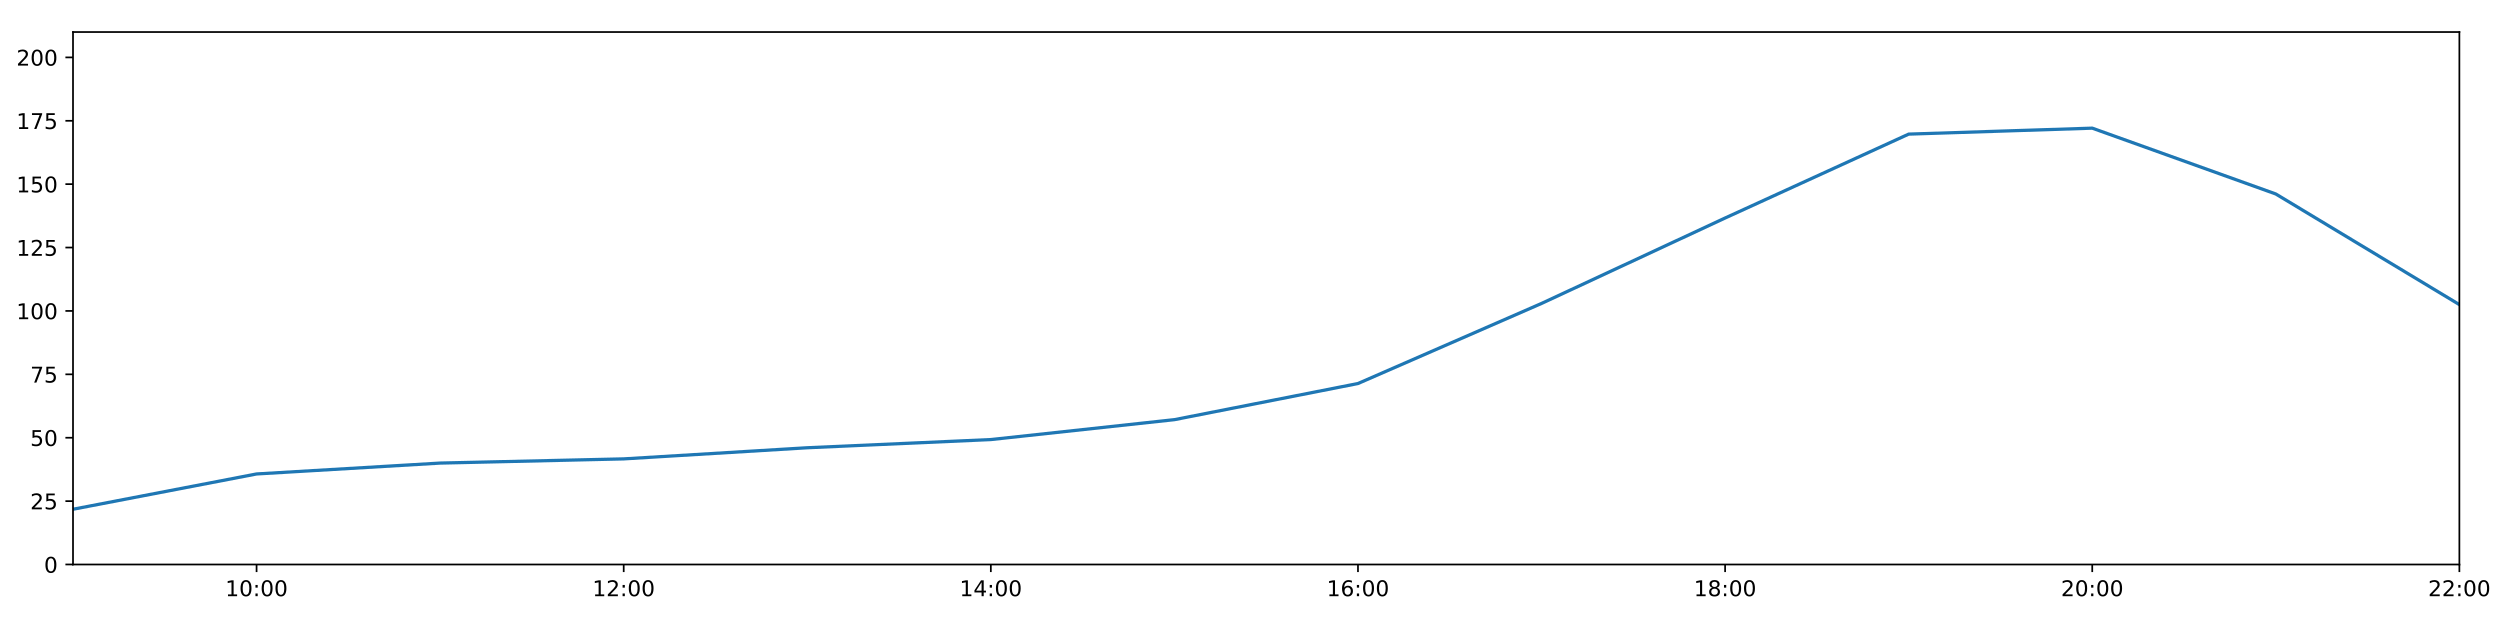
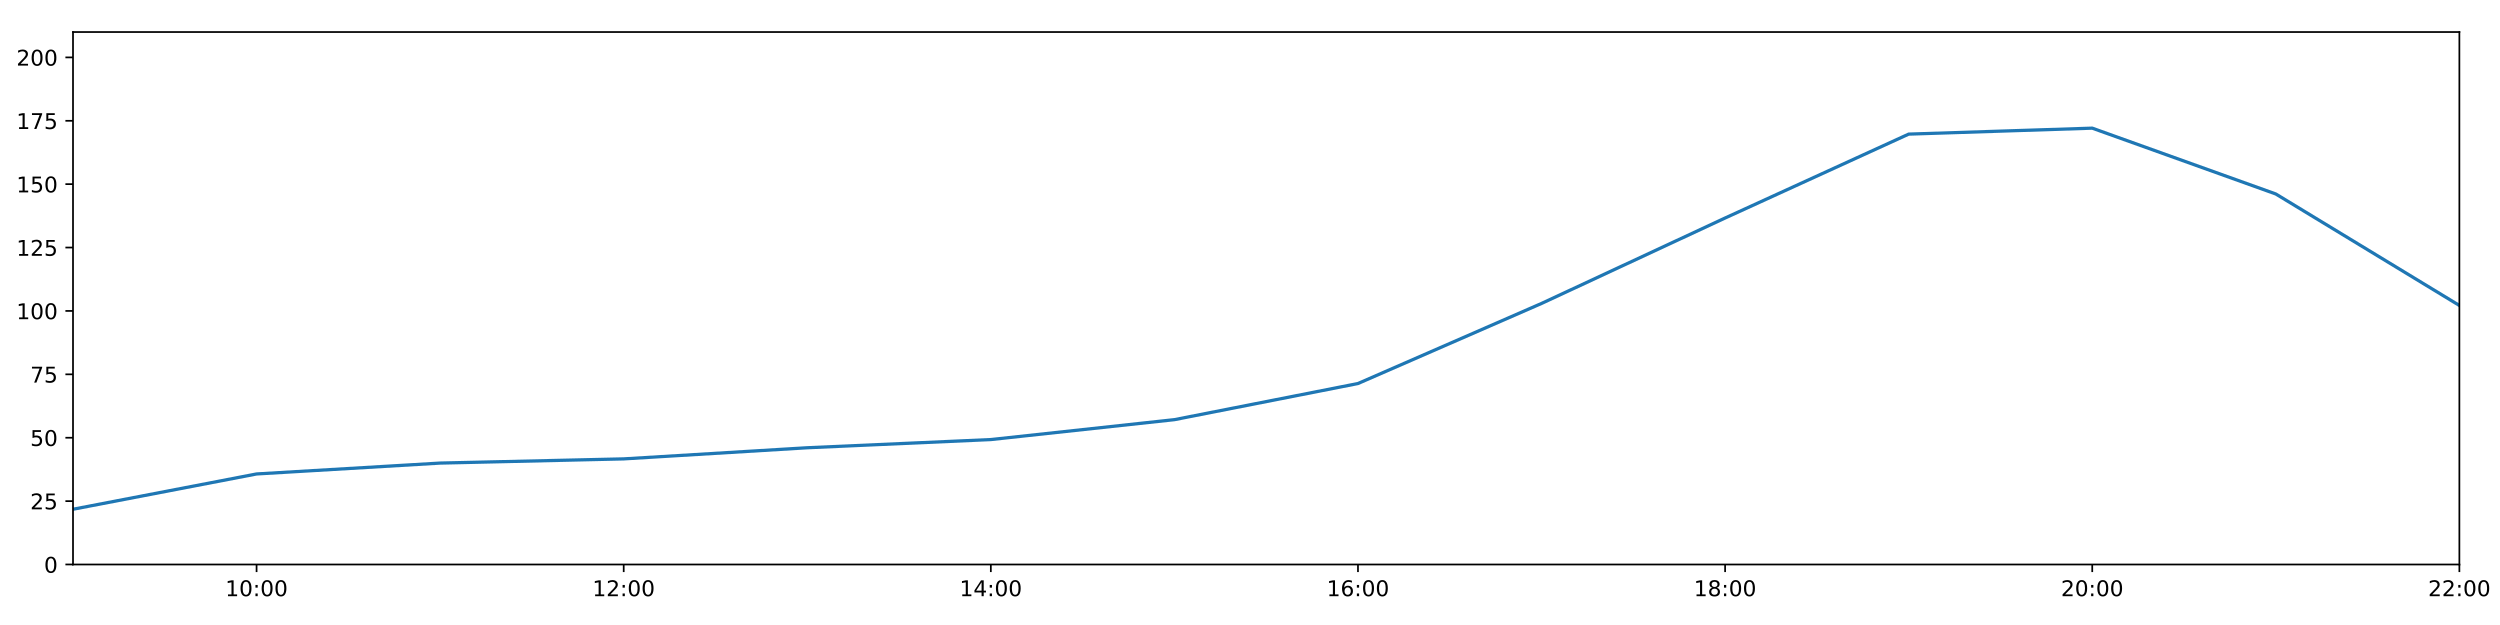
<svg xmlns="http://www.w3.org/2000/svg" xmlns:xlink="http://www.w3.org/1999/xlink" height="288pt" version="1.1" viewBox="0 0 1152 288" width="1152pt">
  <defs>
    <style type="text/css">
*{stroke-linecap:butt;stroke-linejoin:round;}
  </style>
  </defs>
  <g id="figure_1">
    <g id="patch_1">
      <path d="M 0 288  L 1152 288  L 1152 0  L 0 0  z " style="fill:#ffffff;" />
    </g>
    <g id="axes_1">
      <g id="patch_2">
        <path d="M 33.64 260.12  L 1133.28 260.12  L 1133.28 14.76  L 33.64 14.76  z " style="fill:#ffffff;" />
      </g>
      <g id="matplotlib.axis_1">
        <g id="xtick_1">
          <g id="line2d_1">
            <defs>
-               <path d="M 0 0  L 0 3.5  " id="mdde907a96f" style="stroke:#000000;stroke-width:0.8;" />
-             </defs>
-             <g>
-               <use style="stroke:#000000;stroke-width:0.8;" x="118.228" xlink:href="#mdde907a96f" y="260.12" />
+               <path d="M 0 0  L 0 3.5  " id="md4d5a8fa50" style="stroke:#000000;stroke-width:0.8;" />
+             </defs>
+             <g>
+               <use style="stroke:#000000;stroke-width:0.8;" x="118.228" xlink:href="#md4d5a8fa50" y="260.12" />
            </g>
          </g>
          <g id="text_1">
            <defs>
              <path d="M 12.406 8.297  L 28.516 8.297  L 28.516 63.922  L 10.984 60.406  L 10.984 69.391  L 28.422 72.906  L 38.281 72.906  L 38.281 8.297  L 54.391 8.297  L 54.391 0  L 12.406 0  z " id="DejaVuSans-49" />
              <path d="M 31.781 66.406  Q 24.172 66.406 20.328 58.906  Q 16.5 51.422 16.5 36.375  Q 16.5 21.391 20.328 13.891  Q 24.172 6.391 31.781 6.391  Q 39.453 6.391 43.281 13.891  Q 47.125 21.391 47.125 36.375  Q 47.125 51.422 43.281 58.906  Q 39.453 66.406 31.781 66.406  z M 31.781 74.219  Q 44.047 74.219 50.516 64.516  Q 56.984 54.828 56.984 36.375  Q 56.984 17.969 50.516 8.266  Q 44.047 -1.422 31.781 -1.422  Q 19.531 -1.422 13.062 8.266  Q 6.594 17.969 6.594 36.375  Q 6.594 54.828 13.062 64.516  Q 19.531 74.219 31.781 74.219  z " id="DejaVuSans-48" />
              <path d="M 11.719 12.406  L 22.016 12.406  L 22.016 0  L 11.719 0  z M 11.719 51.703  L 22.016 51.703  L 22.016 39.312  L 11.719 39.312  z " id="DejaVuSans-58" />
            </defs>
            <g transform="translate(103.8183 274.7184)scale(0.1 -0.1)">
              <use xlink:href="#DejaVuSans-49" />
              <use x="63.623" xlink:href="#DejaVuSans-48" />
              <use x="127.246" xlink:href="#DejaVuSans-58" />
              <use x="160.938" xlink:href="#DejaVuSans-48" />
              <use x="224.561" xlink:href="#DejaVuSans-48" />
            </g>
          </g>
        </g>
        <g id="xtick_2">
          <g id="line2d_2">
            <g>
-               <use style="stroke:#000000;stroke-width:0.8;" x="287.403" xlink:href="#mdde907a96f" y="260.12" />
+               <use style="stroke:#000000;stroke-width:0.8;" x="287.403" xlink:href="#md4d5a8fa50" y="260.12" />
            </g>
          </g>
          <g id="text_2">
            <defs>
              <path d="M 19.188 8.297  L 53.609 8.297  L 53.609 0  L 7.328 0  L 7.328 8.297  Q 12.938 14.109 22.625 23.891  Q 32.328 33.688 34.812 36.531  Q 39.547 41.844 41.422 45.531  Q 43.312 49.219 43.312 52.781  Q 43.312 58.594 39.234 62.25  Q 35.156 65.922 28.609 65.922  Q 23.969 65.922 18.812 64.312  Q 13.672 62.703 7.812 59.422  L 7.812 69.391  Q 13.766 71.781 18.938 73  Q 24.125 74.219 28.422 74.219  Q 39.75 74.219 46.484 68.547  Q 53.219 62.891 53.219 53.422  Q 53.219 48.922 51.531 44.891  Q 49.859 40.875 45.406 35.406  Q 44.188 33.984 37.641 27.219  Q 31.109 20.453 19.188 8.297  z " id="DejaVuSans-50" />
            </defs>
            <g transform="translate(272.9937 274.7184)scale(0.1 -0.1)">
              <use xlink:href="#DejaVuSans-49" />
              <use x="63.623" xlink:href="#DejaVuSans-50" />
              <use x="127.246" xlink:href="#DejaVuSans-58" />
              <use x="160.938" xlink:href="#DejaVuSans-48" />
              <use x="224.561" xlink:href="#DejaVuSans-48" />
            </g>
          </g>
        </g>
        <g id="xtick_3">
          <g id="line2d_3">
            <g>
-               <use style="stroke:#000000;stroke-width:0.8;" x="456.578" xlink:href="#mdde907a96f" y="260.12" />
+               <use style="stroke:#000000;stroke-width:0.8;" x="456.578" xlink:href="#md4d5a8fa50" y="260.12" />
            </g>
          </g>
          <g id="text_3">
            <defs>
              <path d="M 37.797 64.312  L 12.891 25.391  L 37.797 25.391  z M 35.203 72.906  L 47.609 72.906  L 47.609 25.391  L 58.016 25.391  L 58.016 17.188  L 47.609 17.188  L 47.609 0  L 37.797 0  L 37.797 17.188  L 4.891 17.188  L 4.891 26.703  z " id="DejaVuSans-52" />
            </defs>
            <g transform="translate(442.1691 274.7184)scale(0.1 -0.1)">
              <use xlink:href="#DejaVuSans-49" />
              <use x="63.623" xlink:href="#DejaVuSans-52" />
              <use x="127.246" xlink:href="#DejaVuSans-58" />
              <use x="160.938" xlink:href="#DejaVuSans-48" />
              <use x="224.561" xlink:href="#DejaVuSans-48" />
            </g>
          </g>
        </g>
        <g id="xtick_4">
          <g id="line2d_4">
            <g>
-               <use style="stroke:#000000;stroke-width:0.8;" x="625.754" xlink:href="#mdde907a96f" y="260.12" />
+               <use style="stroke:#000000;stroke-width:0.8;" x="625.754" xlink:href="#md4d5a8fa50" y="260.12" />
            </g>
          </g>
          <g id="text_4">
            <defs>
              <path d="M 33.016 40.375  Q 26.375 40.375 22.484 35.828  Q 18.609 31.297 18.609 23.391  Q 18.609 15.531 22.484 10.953  Q 26.375 6.391 33.016 6.391  Q 39.656 6.391 43.531 10.953  Q 47.406 15.531 47.406 23.391  Q 47.406 31.297 43.531 35.828  Q 39.656 40.375 33.016 40.375  z M 52.594 71.297  L 52.594 62.312  Q 48.875 64.062 45.094 64.984  Q 41.312 65.922 37.594 65.922  Q 27.828 65.922 22.672 59.328  Q 17.531 52.734 16.797 39.406  Q 19.672 43.656 24.016 45.922  Q 28.375 48.188 33.594 48.188  Q 44.578 48.188 50.953 41.516  Q 57.328 34.859 57.328 23.391  Q 57.328 12.156 50.688 5.359  Q 44.047 -1.422 33.016 -1.422  Q 20.359 -1.422 13.672 8.266  Q 6.984 17.969 6.984 36.375  Q 6.984 53.656 15.188 63.938  Q 23.391 74.219 37.203 74.219  Q 40.922 74.219 44.703 73.484  Q 48.484 72.75 52.594 71.297  z " id="DejaVuSans-54" />
            </defs>
            <g transform="translate(611.3445 274.7184)scale(0.1 -0.1)">
              <use xlink:href="#DejaVuSans-49" />
              <use x="63.623" xlink:href="#DejaVuSans-54" />
              <use x="127.246" xlink:href="#DejaVuSans-58" />
              <use x="160.938" xlink:href="#DejaVuSans-48" />
              <use x="224.561" xlink:href="#DejaVuSans-48" />
            </g>
          </g>
        </g>
        <g id="xtick_5">
          <g id="line2d_5">
            <g>
-               <use style="stroke:#000000;stroke-width:0.8;" x="794.929" xlink:href="#mdde907a96f" y="260.12" />
+               <use style="stroke:#000000;stroke-width:0.8;" x="794.929" xlink:href="#md4d5a8fa50" y="260.12" />
            </g>
          </g>
          <g id="text_5">
            <defs>
              <path d="M 31.781 34.625  Q 24.75 34.625 20.719 30.859  Q 16.703 27.094 16.703 20.516  Q 16.703 13.922 20.719 10.156  Q 24.75 6.391 31.781 6.391  Q 38.812 6.391 42.859 10.172  Q 46.922 13.969 46.922 20.516  Q 46.922 27.094 42.891 30.859  Q 38.875 34.625 31.781 34.625  z M 21.922 38.812  Q 15.578 40.375 12.031 44.719  Q 8.5 49.078 8.5 55.328  Q 8.5 64.062 14.719 69.141  Q 20.953 74.219 31.781 74.219  Q 42.672 74.219 48.875 69.141  Q 55.078 64.062 55.078 55.328  Q 55.078 49.078 51.531 44.719  Q 48 40.375 41.703 38.812  Q 48.828 37.156 52.797 32.312  Q 56.781 27.484 56.781 20.516  Q 56.781 9.906 50.312 4.234  Q 43.844 -1.422 31.781 -1.422  Q 19.734 -1.422 13.25 4.234  Q 6.781 9.906 6.781 20.516  Q 6.781 27.484 10.781 32.312  Q 14.797 37.156 21.922 38.812  z M 18.312 54.391  Q 18.312 48.734 21.844 45.562  Q 25.391 42.391 31.781 42.391  Q 38.141 42.391 41.719 45.562  Q 45.312 48.734 45.312 54.391  Q 45.312 60.062 41.719 63.234  Q 38.141 66.406 31.781 66.406  Q 25.391 66.406 21.844 63.234  Q 18.312 60.062 18.312 54.391  z " id="DejaVuSans-56" />
            </defs>
            <g transform="translate(780.5199 274.7184)scale(0.1 -0.1)">
              <use xlink:href="#DejaVuSans-49" />
              <use x="63.623" xlink:href="#DejaVuSans-56" />
              <use x="127.246" xlink:href="#DejaVuSans-58" />
              <use x="160.938" xlink:href="#DejaVuSans-48" />
              <use x="224.561" xlink:href="#DejaVuSans-48" />
            </g>
          </g>
        </g>
        <g id="xtick_6">
          <g id="line2d_6">
            <g>
-               <use style="stroke:#000000;stroke-width:0.8;" x="964.105" xlink:href="#mdde907a96f" y="260.12" />
+               <use style="stroke:#000000;stroke-width:0.8;" x="964.105" xlink:href="#md4d5a8fa50" y="260.12" />
            </g>
          </g>
          <g id="text_6">
            <g transform="translate(949.6952 274.7184)scale(0.1 -0.1)">
              <use xlink:href="#DejaVuSans-50" />
              <use x="63.623" xlink:href="#DejaVuSans-48" />
              <use x="127.246" xlink:href="#DejaVuSans-58" />
              <use x="160.938" xlink:href="#DejaVuSans-48" />
              <use x="224.561" xlink:href="#DejaVuSans-48" />
            </g>
          </g>
        </g>
        <g id="xtick_7">
          <g id="line2d_7">
            <g>
-               <use style="stroke:#000000;stroke-width:0.8;" x="1133.28" xlink:href="#mdde907a96f" y="260.12" />
+               <use style="stroke:#000000;stroke-width:0.8;" x="1133.28" xlink:href="#md4d5a8fa50" y="260.12" />
            </g>
          </g>
          <g id="text_7">
            <g transform="translate(1118.871 274.7184)scale(0.1 -0.1)">
              <use xlink:href="#DejaVuSans-50" />
              <use x="63.623" xlink:href="#DejaVuSans-50" />
              <use x="127.246" xlink:href="#DejaVuSans-58" />
              <use x="160.938" xlink:href="#DejaVuSans-48" />
              <use x="224.561" xlink:href="#DejaVuSans-48" />
            </g>
          </g>
        </g>
      </g>
      <g id="matplotlib.axis_2">
        <g id="ytick_1">
          <g id="line2d_8">
            <defs>
-               <path d="M 0 0  L -3.5 0  " id="m943b2bf104" style="stroke:#000000;stroke-width:0.8;" />
-             </defs>
-             <g>
-               <use style="stroke:#000000;stroke-width:0.8;" x="33.64" xlink:href="#m943b2bf104" y="260.12" />
+               <path d="M 0 0  L -3.5 0  " id="m70e1e23705" style="stroke:#000000;stroke-width:0.8;" />
+             </defs>
+             <g>
+               <use style="stroke:#000000;stroke-width:0.8;" x="33.64" xlink:href="#m70e1e23705" y="260.12" />
            </g>
          </g>
          <g id="text_8">
            <g transform="translate(20.2775 263.9192)scale(0.1 -0.1)">
              <use xlink:href="#DejaVuSans-48" />
            </g>
          </g>
        </g>
        <g id="ytick_2">
          <g id="line2d_9">
            <g>
-               <use style="stroke:#000000;stroke-width:0.8;" x="33.64" xlink:href="#m943b2bf104" y="230.91" />
+               <use style="stroke:#000000;stroke-width:0.8;" x="33.64" xlink:href="#m70e1e23705" y="230.91" />
            </g>
          </g>
          <g id="text_9">
            <defs>
              <path d="M 10.797 72.906  L 49.516 72.906  L 49.516 64.594  L 19.828 64.594  L 19.828 46.734  Q 21.969 47.469 24.109 47.828  Q 26.266 48.188 28.422 48.188  Q 40.625 48.188 47.75 41.5  Q 54.891 34.812 54.891 23.391  Q 54.891 11.625 47.562 5.094  Q 40.234 -1.422 26.906 -1.422  Q 22.312 -1.422 17.547 -0.641  Q 12.797 0.141 7.719 1.703  L 7.719 11.625  Q 12.109 9.234 16.797 8.062  Q 21.484 6.891 26.703 6.891  Q 35.156 6.891 40.078 11.328  Q 45.016 15.766 45.016 23.391  Q 45.016 31 40.078 35.438  Q 35.156 39.891 26.703 39.891  Q 22.75 39.891 18.812 39.016  Q 14.891 38.141 10.797 36.281  z " id="DejaVuSans-53" />
            </defs>
            <g transform="translate(13.915 234.7097)scale(0.1 -0.1)">
              <use xlink:href="#DejaVuSans-50" />
              <use x="63.623" xlink:href="#DejaVuSans-53" />
            </g>
          </g>
        </g>
        <g id="ytick_3">
          <g id="line2d_10">
            <g>
-               <use style="stroke:#000000;stroke-width:0.8;" x="33.64" xlink:href="#m943b2bf104" y="201.701" />
+               <use style="stroke:#000000;stroke-width:0.8;" x="33.64" xlink:href="#m70e1e23705" y="201.701" />
            </g>
          </g>
          <g id="text_10">
            <g transform="translate(13.915 205.5002)scale(0.1 -0.1)">
              <use xlink:href="#DejaVuSans-53" />
              <use x="63.623" xlink:href="#DejaVuSans-48" />
            </g>
          </g>
        </g>
        <g id="ytick_4">
          <g id="line2d_11">
            <g>
-               <use style="stroke:#000000;stroke-width:0.8;" x="33.64" xlink:href="#m943b2bf104" y="172.491" />
+               <use style="stroke:#000000;stroke-width:0.8;" x="33.64" xlink:href="#m70e1e23705" y="172.491" />
            </g>
          </g>
          <g id="text_11">
            <defs>
              <path d="M 8.203 72.906  L 55.078 72.906  L 55.078 68.703  L 28.609 0  L 18.312 0  L 43.219 64.594  L 8.203 64.594  z " id="DejaVuSans-55" />
            </defs>
            <g transform="translate(13.915 176.2906)scale(0.1 -0.1)">
              <use xlink:href="#DejaVuSans-55" />
              <use x="63.623" xlink:href="#DejaVuSans-53" />
            </g>
          </g>
        </g>
        <g id="ytick_5">
          <g id="line2d_12">
            <g>
-               <use style="stroke:#000000;stroke-width:0.8;" x="33.64" xlink:href="#m943b2bf104" y="143.282" />
+               <use style="stroke:#000000;stroke-width:0.8;" x="33.64" xlink:href="#m70e1e23705" y="143.282" />
            </g>
          </g>
          <g id="text_12">
            <g transform="translate(7.5525 147.0811)scale(0.1 -0.1)">
              <use xlink:href="#DejaVuSans-49" />
              <use x="63.623" xlink:href="#DejaVuSans-48" />
              <use x="127.246" xlink:href="#DejaVuSans-48" />
            </g>
          </g>
        </g>
        <g id="ytick_6">
          <g id="line2d_13">
            <g>
-               <use style="stroke:#000000;stroke-width:0.8;" x="33.64" xlink:href="#m943b2bf104" y="114.072" />
+               <use style="stroke:#000000;stroke-width:0.8;" x="33.64" xlink:href="#m70e1e23705" y="114.072" />
            </g>
          </g>
          <g id="text_13">
            <g transform="translate(7.5525 117.8716)scale(0.1 -0.1)">
              <use xlink:href="#DejaVuSans-49" />
              <use x="63.623" xlink:href="#DejaVuSans-50" />
              <use x="127.246" xlink:href="#DejaVuSans-53" />
            </g>
          </g>
        </g>
        <g id="ytick_7">
          <g id="line2d_14">
            <g>
-               <use style="stroke:#000000;stroke-width:0.8;" x="33.64" xlink:href="#m943b2bf104" y="84.863" />
+               <use style="stroke:#000000;stroke-width:0.8;" x="33.64" xlink:href="#m70e1e23705" y="84.863" />
            </g>
          </g>
          <g id="text_14">
            <g transform="translate(7.5525 88.66208)scale(0.1 -0.1)">
              <use xlink:href="#DejaVuSans-49" />
              <use x="63.623" xlink:href="#DejaVuSans-53" />
              <use x="127.246" xlink:href="#DejaVuSans-48" />
            </g>
          </g>
        </g>
        <g id="ytick_8">
          <g id="line2d_15">
            <g>
-               <use style="stroke:#000000;stroke-width:0.8;" x="33.64" xlink:href="#m943b2bf104" y="55.653" />
+               <use style="stroke:#000000;stroke-width:0.8;" x="33.64" xlink:href="#m70e1e23705" y="55.653" />
            </g>
          </g>
          <g id="text_15">
            <g transform="translate(7.5525 59.45255)scale(0.1 -0.1)">
              <use xlink:href="#DejaVuSans-49" />
              <use x="63.623" xlink:href="#DejaVuSans-55" />
              <use x="127.246" xlink:href="#DejaVuSans-53" />
            </g>
          </g>
        </g>
        <g id="ytick_9">
          <g id="line2d_16">
            <g>
-               <use style="stroke:#000000;stroke-width:0.8;" x="33.64" xlink:href="#m943b2bf104" y="26.444" />
+               <use style="stroke:#000000;stroke-width:0.8;" x="33.64" xlink:href="#m70e1e23705" y="26.444" />
            </g>
          </g>
          <g id="text_16">
            <g transform="translate(7.5525 30.24303)scale(0.1 -0.1)">
              <use xlink:href="#DejaVuSans-50" />
              <use x="63.623" xlink:href="#DejaVuSans-48" />
              <use x="127.246" xlink:href="#DejaVuSans-48" />
            </g>
          </g>
        </g>
      </g>
      <g id="line2d_17">
-         <path clip-path="url(#pb6f8dbb5ff)" d="M 33.64 234.659  L 118.228 218.399  L 202.815 213.385  L 287.403 211.454  L 371.991 206.324  L 456.578 202.551  L 541.166 193.376  L 625.754 176.727  L 710.342 139.825  L 794.929 100.458  L 879.517 61.8  L 964.105 59.052  L 1048.692 89.39  L 1133.28 140.361  " style="fill:none;stroke:#1f77b4;stroke-linecap:square;stroke-width:1.5;" />
+         <path clip-path="url(#p6e0ffa4773)" d="M 33.64 234.659  L 118.228 218.399  L 202.815 213.385  L 287.403 211.454  L 371.991 206.324  L 456.578 202.551  L 541.166 193.376  L 625.754 176.727  L 710.342 139.825  L 794.929 100.458  L 879.517 61.8  L 964.105 59.052  L 1048.692 89.39  L 1133.28 140.757  " style="fill:none;stroke:#1f77b4;stroke-linecap:square;stroke-width:1.5;" />
      </g>
      <g id="patch_3">
        <path d="M 33.64 260.12  L 33.64 14.76  " style="fill:none;stroke:#000000;stroke-linecap:square;stroke-linejoin:miter;stroke-width:0.8;" />
      </g>
      <g id="patch_4">
        <path d="M 1133.28 260.12  L 1133.28 14.76  " style="fill:none;stroke:#000000;stroke-linecap:square;stroke-linejoin:miter;stroke-width:0.8;" />
      </g>
      <g id="patch_5">
        <path d="M 33.64 260.12  L 1133.28 260.12  " style="fill:none;stroke:#000000;stroke-linecap:square;stroke-linejoin:miter;stroke-width:0.8;" />
      </g>
      <g id="patch_6">
        <path d="M 33.64 14.76  L 1133.28 14.76  " style="fill:none;stroke:#000000;stroke-linecap:square;stroke-linejoin:miter;stroke-width:0.8;" />
      </g>
    </g>
  </g>
  <defs>
-     <clipPath id="pb6f8dbb5ff">
+     <clipPath id="p6e0ffa4773">
      <rect height="245.36" width="1099.64" x="33.64" y="14.76" />
    </clipPath>
  </defs>
</svg>
